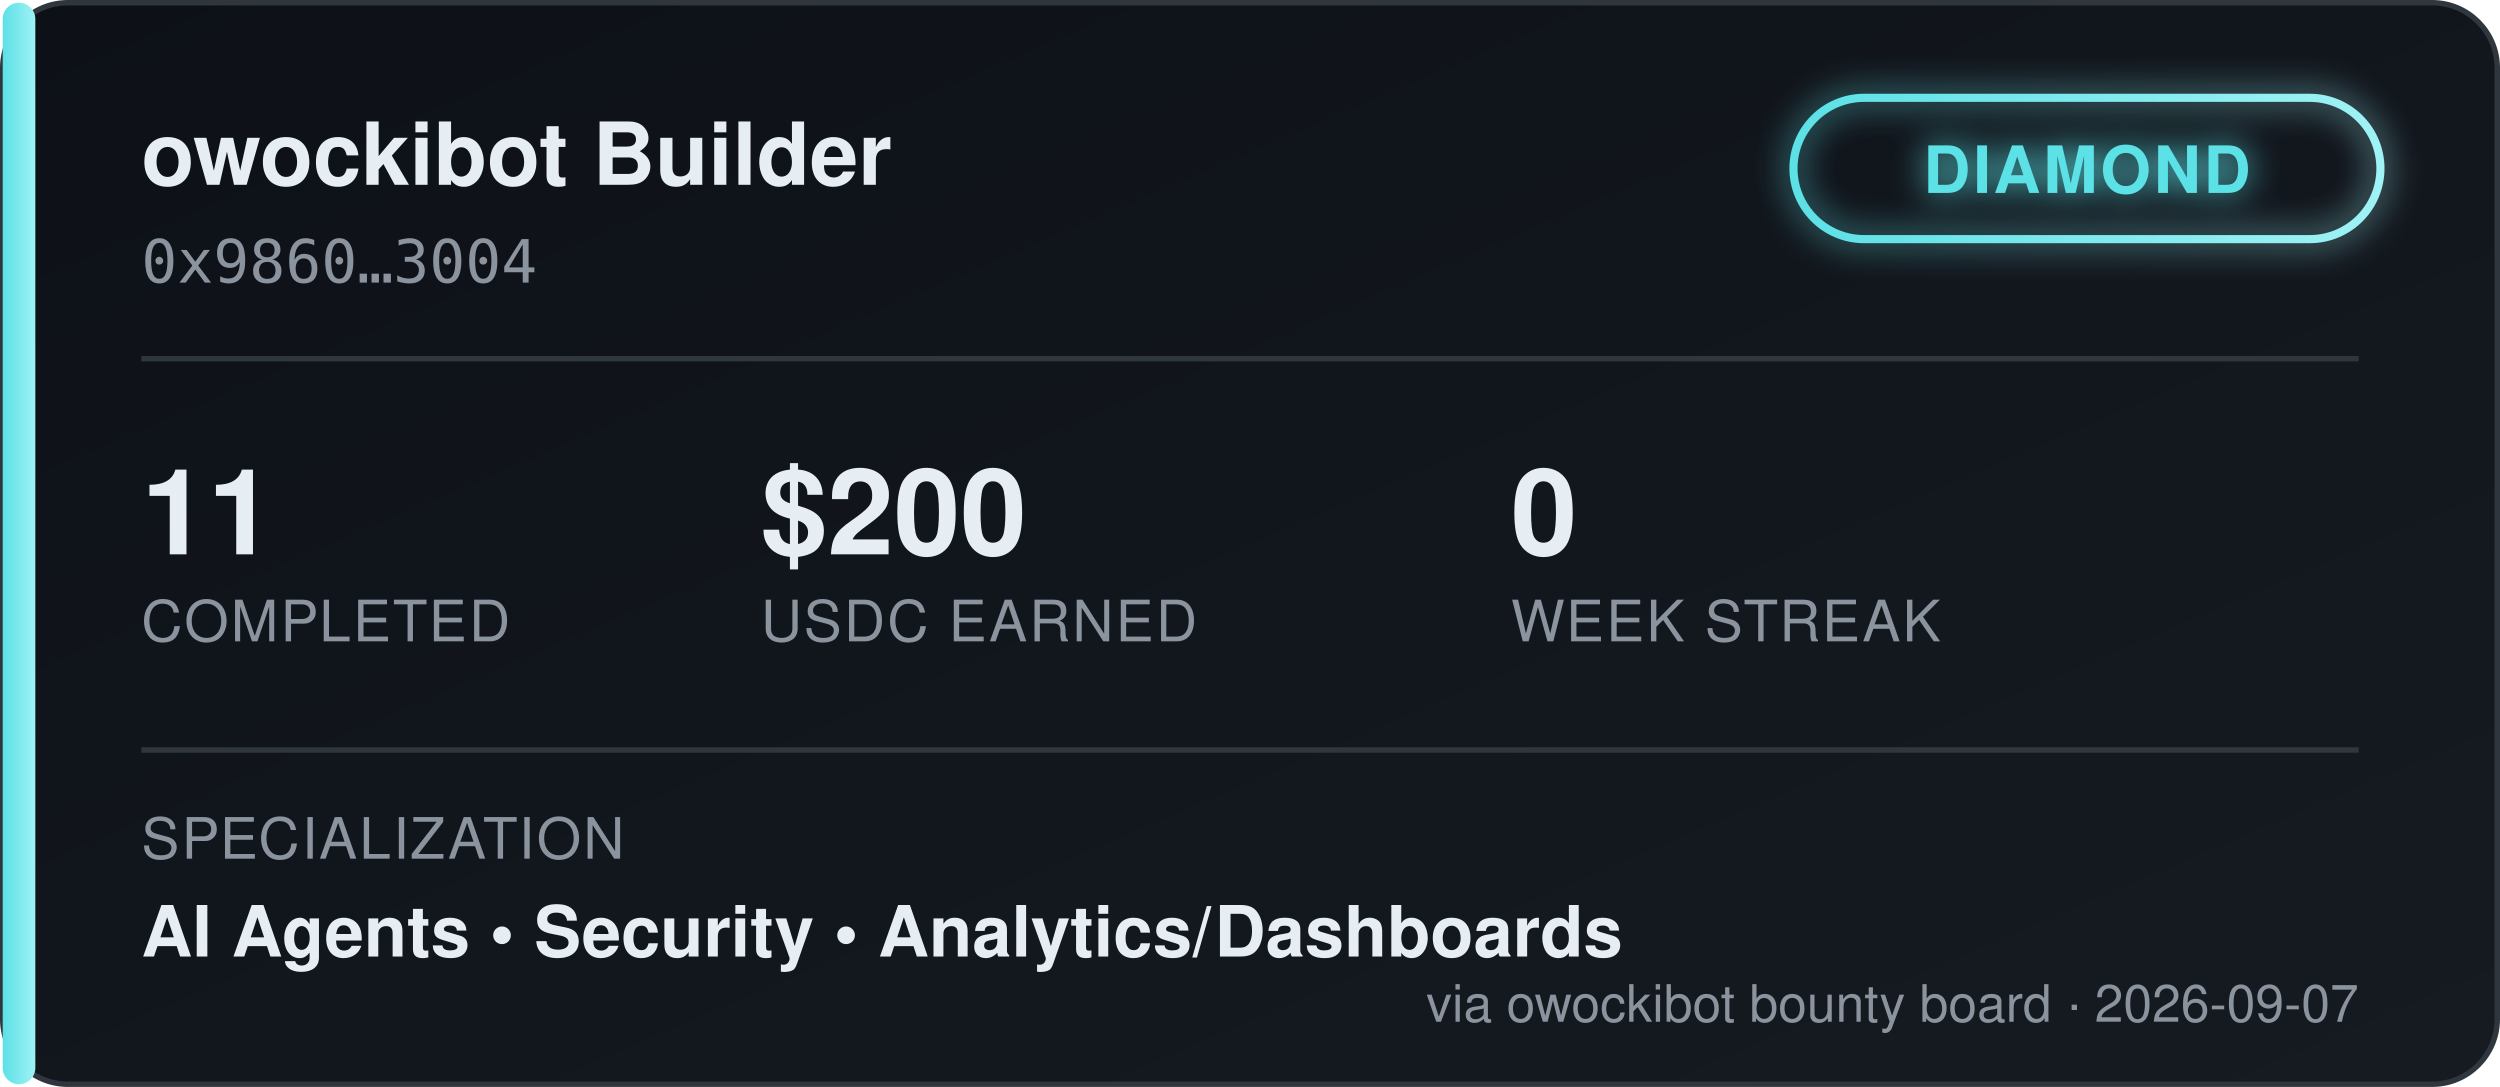
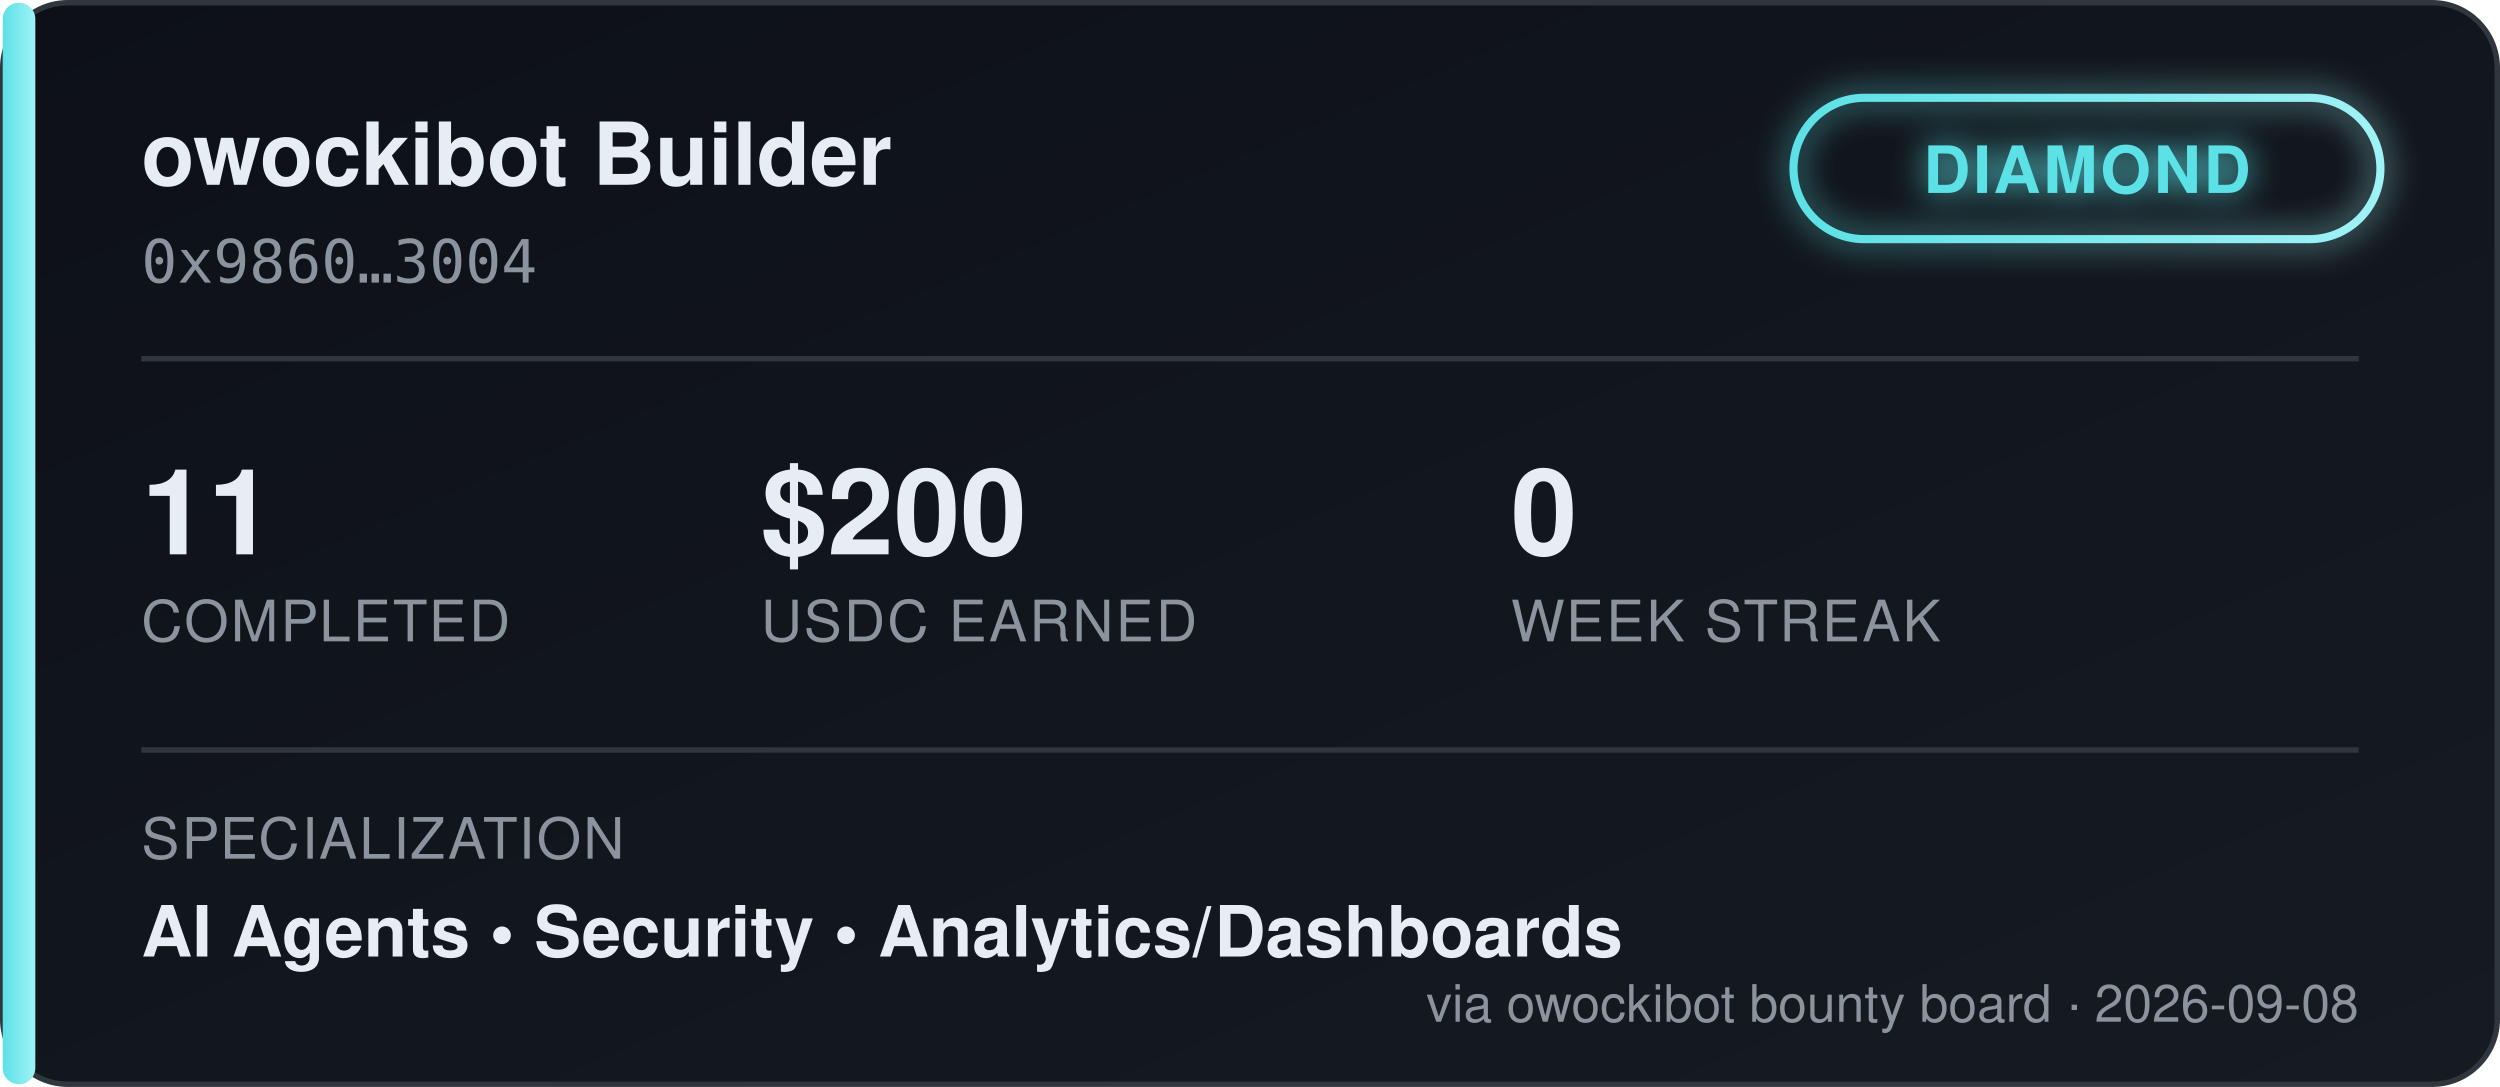
<svg xmlns="http://www.w3.org/2000/svg" width="460" height="200" viewBox="0 0 460 200" font-family="'Segoe UI', Helvetica, Arial, sans-serif">
  <defs>
    <linearGradient id="bgGrad" x1="0" y1="0" x2="1" y2="1">
      <stop offset="0%" stop-color="#0d1117" />
      <stop offset="100%" stop-color="#161b22" />
    </linearGradient>
    <linearGradient id="tierGrad" x1="0" y1="0" x2="1" y2="0">
      <stop offset="0%" stop-color="#5ce1e6" />
      <stop offset="100%" stop-color="#9ff2f5" />
    </linearGradient>
    <filter id="glow" x="-50%" y="-50%" width="200%" height="200%">
      <feGaussianBlur stdDeviation="3" result="blur" />
      <feMerge>
        <feMergeNode in="blur" />
        <feMergeNode in="SourceGraphic" />
      </feMerge>
    </filter>
  </defs>
  <rect x="0.5" y="0.5" width="459" height="199" rx="12" fill="url(#bgGrad)" stroke="#30363d" />
  <rect x="0.5" y="0.5" width="6" height="199" rx="3" fill="url(#tierGrad)" />
  <text x="26" y="34" fill="#e6edf3" font-size="16" font-weight="700">owockibot Builder</text>
  <text x="26" y="52" fill="#8b949e" font-size="11" font-family="monospace">0x9860…3004</text>
  <g transform="translate(330, 18)" filter="url(#glow)">
    <rect x="0" y="0" width="108" height="26" rx="13" fill="none" stroke="url(#tierGrad)" stroke-width="1.5" />
    <text x="54" y="17.5" fill="#5ce1e6" font-size="12" font-weight="700" text-anchor="middle" letter-spacing="0.5">DIAMOND</text>
  </g>
  <line x1="26" y1="66" x2="434" y2="66" stroke="#30363d" stroke-width="1" />
  <g font-size="22" font-weight="700" fill="#e6edf3">
    <text x="26" y="102">11</text>
    <text x="140" y="102">$200</text>
    <text x="278" y="102">0</text>
  </g>
  <g font-size="10.5" fill="#8b949e" letter-spacing="0.4">
    <text x="26" y="118">COMPLETED</text>
    <text x="140" y="118">USDC EARNED</text>
    <text x="278" y="118">WEEK STREAK</text>
  </g>
  <line x1="26" y1="138" x2="434" y2="138" stroke="#30363d" stroke-width="1" />
  <text x="26" y="158" fill="#8b949e" font-size="10.5" letter-spacing="0.4">SPECIALIZATION</text>
  <text x="26" y="176" fill="#e6edf3" font-size="13" font-weight="600">AI Agents  •  Security  •  Analytics/Dashboards</text>
-   <text x="434" y="188" fill="#8b949e" font-size="9.5" text-anchor="end">via owockibot bounty board · 2026-09-07</text>
+   <text x="434" y="188" fill="#8b949e" font-size="9.5" text-anchor="end">via owockibot bounty board · 2026-09-08</text>
</svg>
